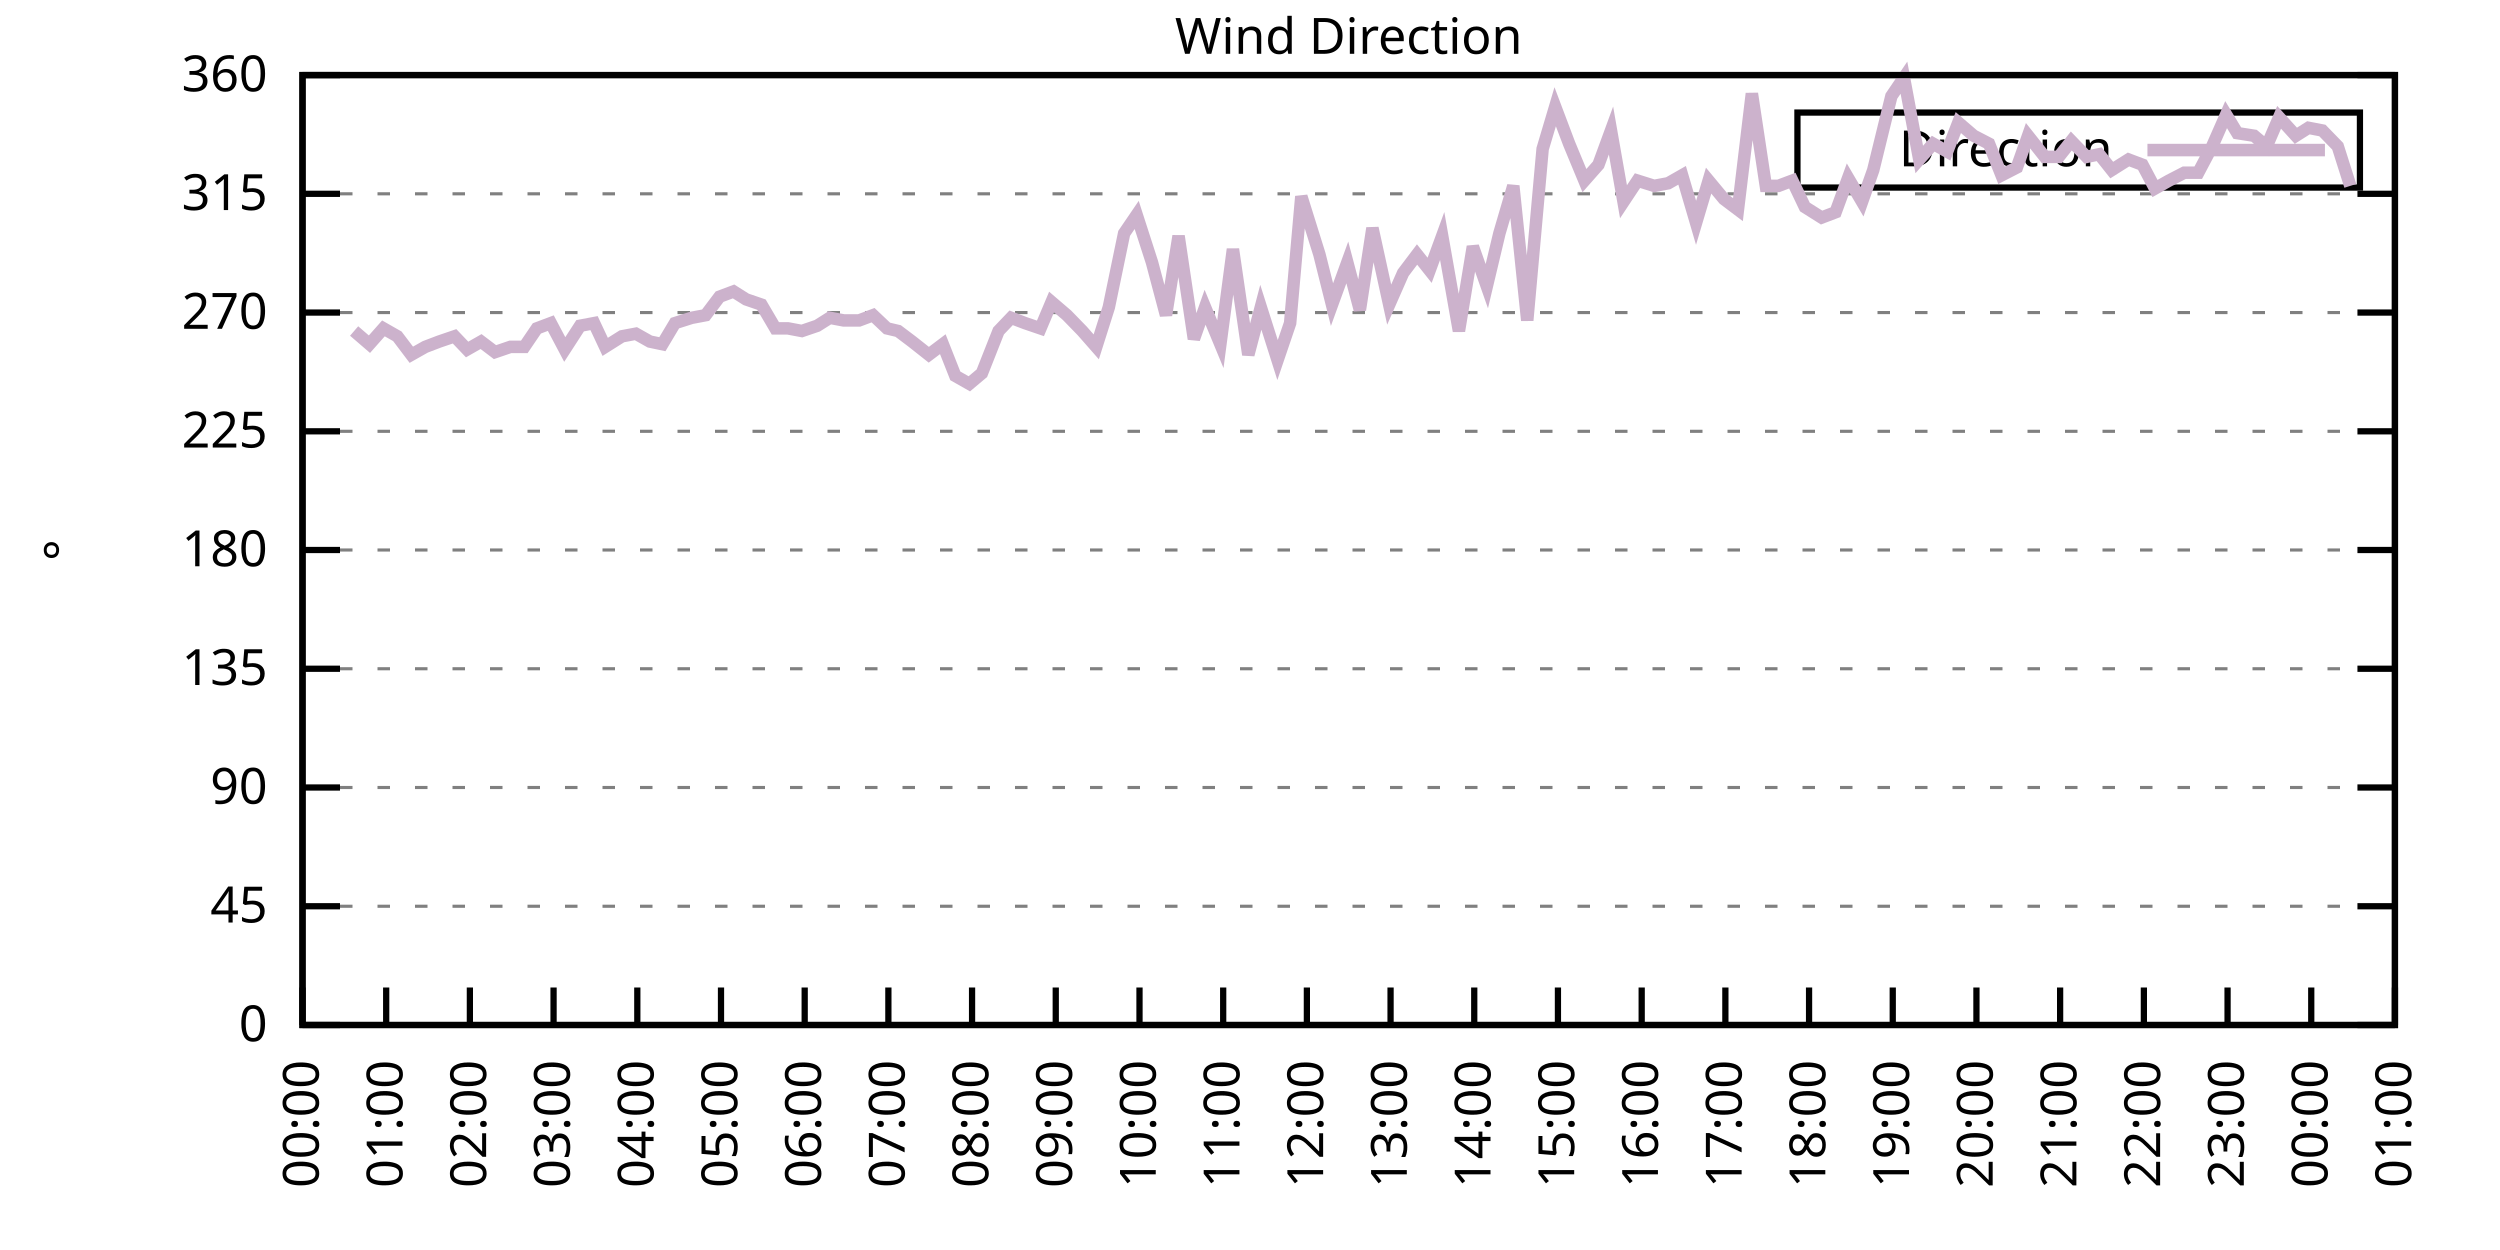
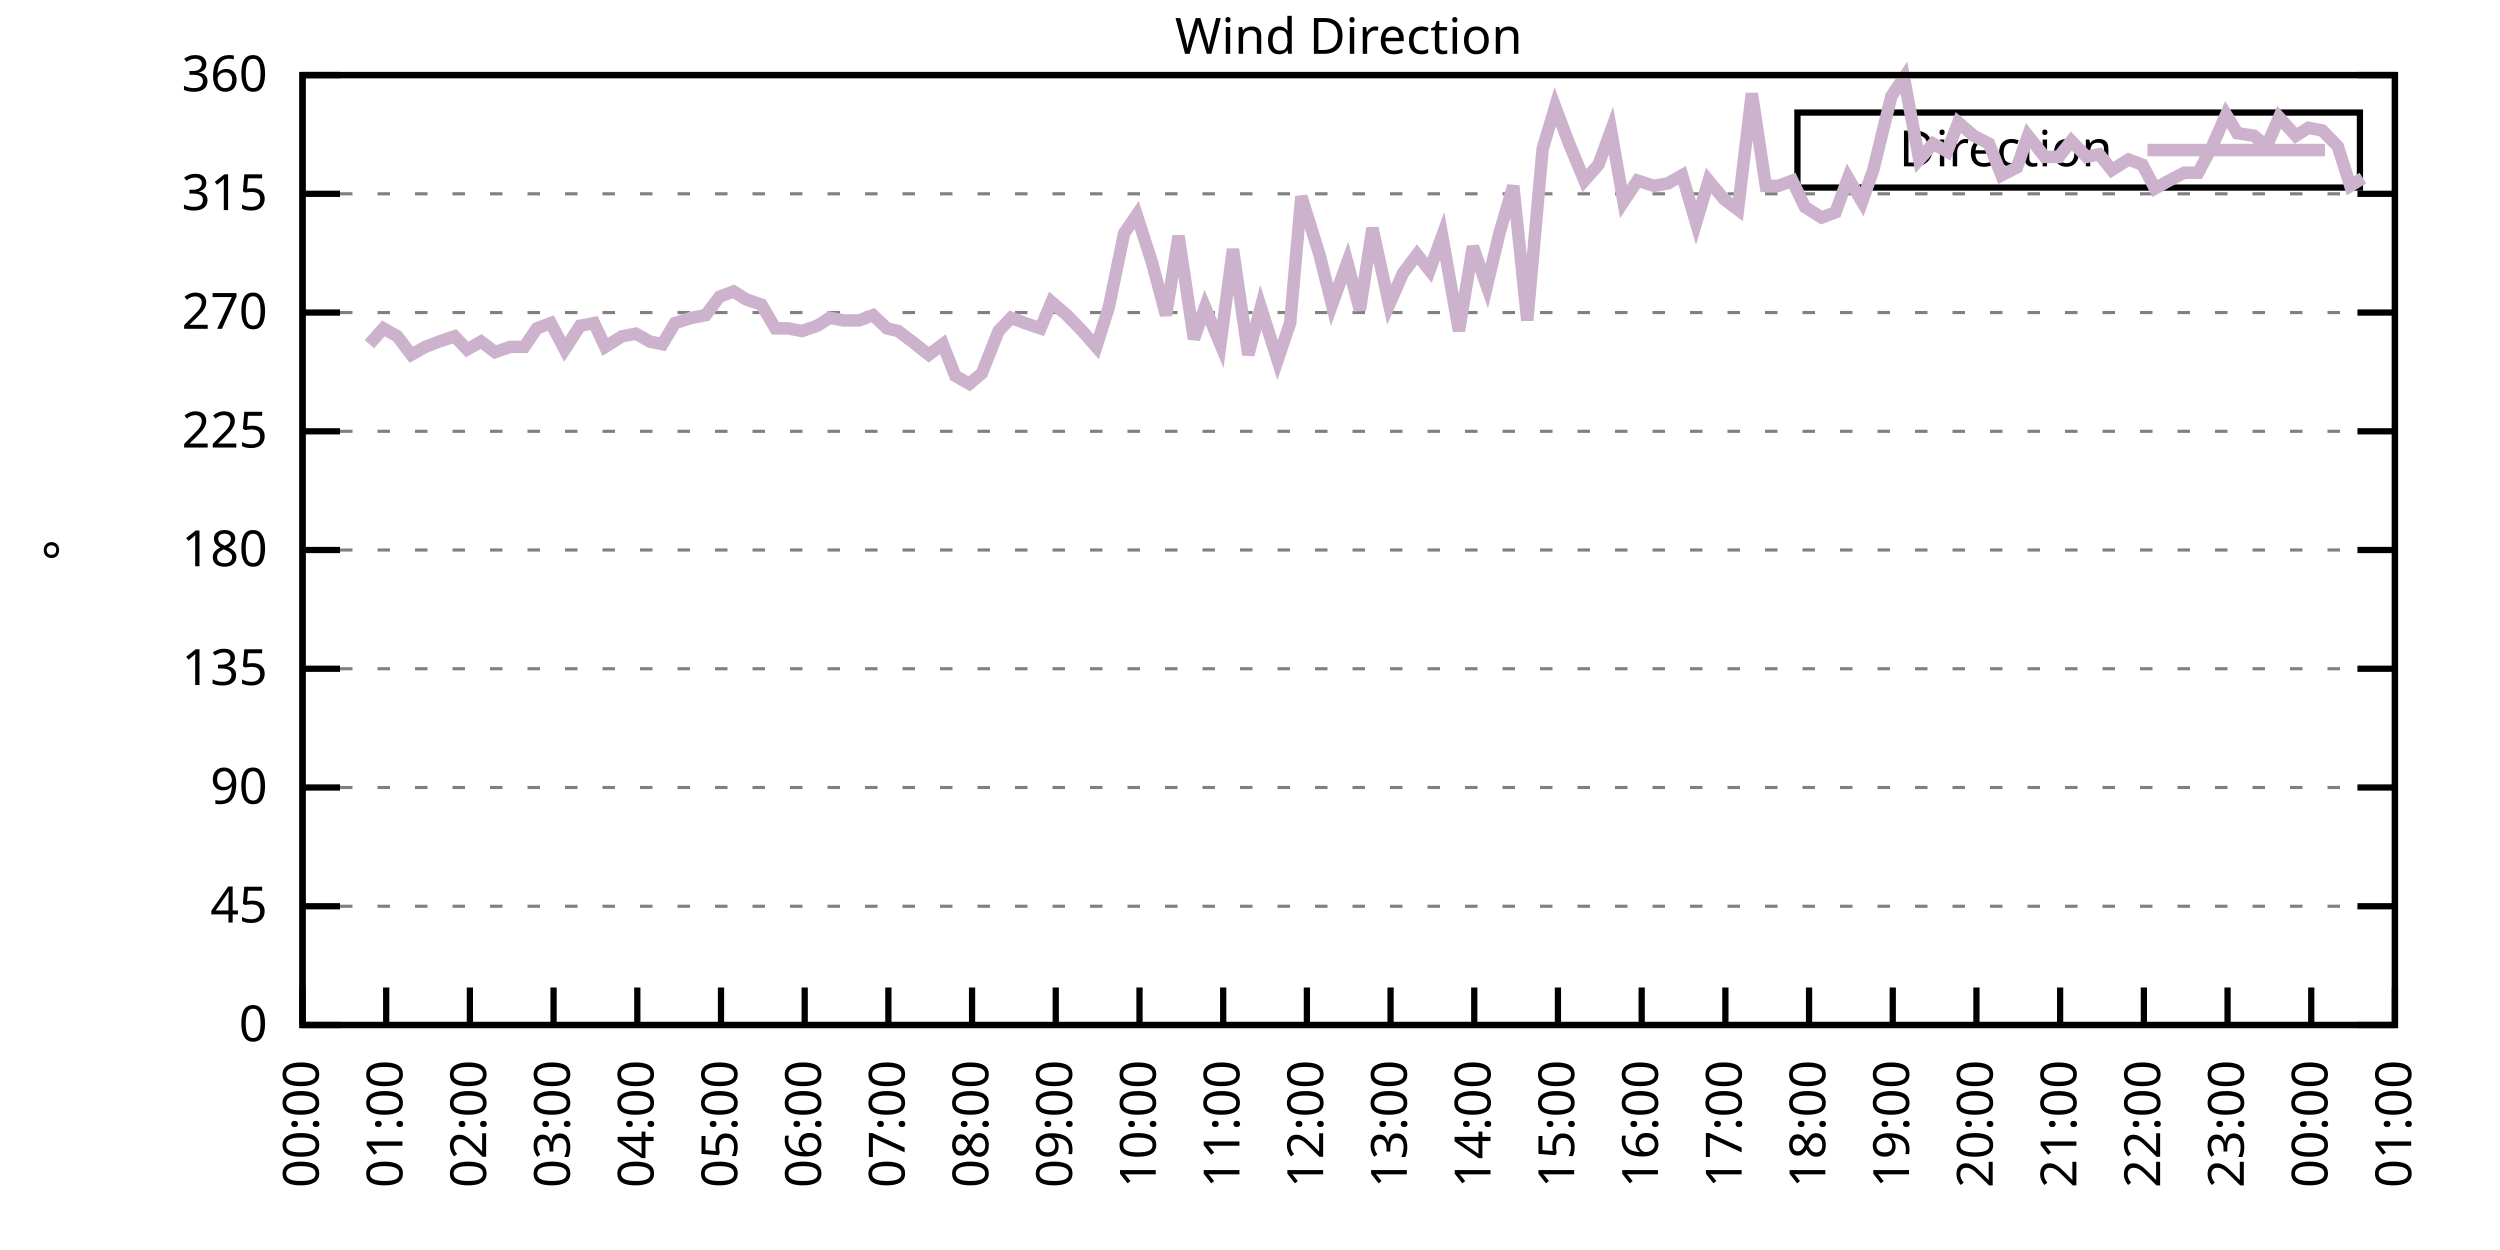
<svg xmlns="http://www.w3.org/2000/svg" xmlns:xlink="http://www.w3.org/1999/xlink" width="400" height="200" viewBox="0 0 400 200">
  <g id="gnuplot_canvas">
    <rect x="0" y="0" width="400" height="200" fill="none" />
    <defs>
      <circle id="gpDot" r="0.5" stroke-width="0.5" stroke="currentColor" />
      <path id="gpPt0" stroke-width="0.333" stroke="currentColor" d="M-1,0 h2 M0,-1 v2" />
      <path id="gpPt1" stroke-width="0.333" stroke="currentColor" d="M-1,-1 L1,1 M1,-1 L-1,1" />
      <path id="gpPt2" stroke-width="0.333" stroke="currentColor" d="M-1,0 L1,0 M0,-1 L0,1 M-1,-1 L1,1 M-1,1 L1,-1" />
      <rect id="gpPt3" stroke-width="0.333" stroke="currentColor" x="-1" y="-1" width="2" height="2" />
      <rect id="gpPt4" stroke-width="0.333" stroke="currentColor" fill="currentColor" x="-1" y="-1" width="2" height="2" />
      <circle id="gpPt5" stroke-width="0.333" stroke="currentColor" cx="0" cy="0" r="1" />
      <use xlink:href="#gpPt5" id="gpPt6" fill="currentColor" stroke="none" />
      <path id="gpPt7" stroke-width="0.333" stroke="currentColor" d="M0,-1.33 L-1.33,0.67 L1.33,0.67 z" />
      <use xlink:href="#gpPt7" id="gpPt8" fill="currentColor" stroke="none" />
      <use xlink:href="#gpPt7" id="gpPt9" stroke="currentColor" transform="rotate(180)" />
      <use xlink:href="#gpPt9" id="gpPt10" fill="currentColor" stroke="none" />
      <use xlink:href="#gpPt3" id="gpPt11" stroke="currentColor" transform="rotate(45)" />
      <use xlink:href="#gpPt11" id="gpPt12" fill="currentColor" stroke="none" />
      <path id="gpPt13" stroke-width="0.333" stroke="currentColor" d="M0,1.330 L1.265,0.411 L0.782,-1.067 L-0.782,-1.076 L-1.265,0.411 z" />
      <use xlink:href="#gpPt13" id="gpPt14" fill="currentColor" stroke="none" />
      <filter id="textbox" filterUnits="objectBoundingBox" x="0" y="0" height="1" width="1">
        <feFlood flood-color="white" flood-opacity="1" result="bgnd" />
        <feComposite in="SourceGraphic" in2="bgnd" operator="atop" />
      </filter>
      <filter id="greybox" filterUnits="objectBoundingBox" x="0" y="0" height="1" width="1">
        <feFlood flood-color="lightgrey" flood-opacity="1" result="grey" />
        <feComposite in="SourceGraphic" in2="grey" operator="atop" />
      </filter>
    </defs>
    <g fill="none" color="white" stroke="currentColor" stroke-width="1.00" stroke-linecap="butt" stroke-linejoin="miter">
</g>
    <g fill="none" color="black" stroke="currentColor" stroke-width="1.00" stroke-linecap="butt" stroke-linejoin="miter">
      <g stroke="none" shape-rendering="crispEdges">
        <polygon fill="rgb(255, 255, 255)" points="48.40,164.00 383.18,164.00 383.18,12.02 48.40,12.02 " />
      </g>
    </g>
    <g fill="none" color="black" stroke="currentColor" stroke-width="1.00" stroke-linecap="butt" stroke-linejoin="miter">
</g>
    <g fill="none" color="black" stroke="black" stroke-width="0.50" stroke-linecap="butt" stroke-linejoin="miter">
</g>
    <g fill="none" color="gray" stroke="currentColor" stroke-width="0.50" stroke-linecap="butt" stroke-linejoin="miter">
      <path stroke="gray" stroke-dasharray="2,4" class="gridline" d="M48.40,164.00 L383.19,164.00  " />
    </g>
    <g fill="none" color="gray" stroke="gray" stroke-width="1.00" stroke-linecap="butt" stroke-linejoin="miter">
</g>
    <g fill="none" color="black" stroke="currentColor" stroke-width="1.00" stroke-linecap="butt" stroke-linejoin="miter">
      <path stroke="black" d="M48.40,164.00 L54.40,164.00 M383.19,164.00 L377.19,164.00  " />
      <g transform="translate(42.80,166.60)" stroke="none" fill="black" font-family="Sans" font-size="8.00" text-anchor="end">
        <text>
          <tspan font-family="Sans"> 0</tspan>
        </text>
      </g>
    </g>
    <g fill="none" color="black" stroke="currentColor" stroke-width="1.00" stroke-linecap="butt" stroke-linejoin="miter">
</g>
    <g fill="none" color="black" stroke="black" stroke-width="0.50" stroke-linecap="butt" stroke-linejoin="miter">
</g>
    <g fill="none" color="gray" stroke="currentColor" stroke-width="0.50" stroke-linecap="butt" stroke-linejoin="miter">
      <path stroke="gray" stroke-dasharray="2,4" class="gridline" d="M48.40,145.00 L383.19,145.00  " />
    </g>
    <g fill="none" color="gray" stroke="gray" stroke-width="1.00" stroke-linecap="butt" stroke-linejoin="miter">
</g>
    <g fill="none" color="black" stroke="currentColor" stroke-width="1.00" stroke-linecap="butt" stroke-linejoin="miter">
      <path stroke="black" d="M48.40,145.00 L54.40,145.00 M383.19,145.00 L377.19,145.00  " />
      <g transform="translate(42.80,147.60)" stroke="none" fill="black" font-family="Sans" font-size="8.00" text-anchor="end">
        <text>
          <tspan font-family="Sans"> 45</tspan>
        </text>
      </g>
    </g>
    <g fill="none" color="black" stroke="currentColor" stroke-width="1.00" stroke-linecap="butt" stroke-linejoin="miter">
</g>
    <g fill="none" color="black" stroke="black" stroke-width="0.50" stroke-linecap="butt" stroke-linejoin="miter">
</g>
    <g fill="none" color="gray" stroke="currentColor" stroke-width="0.50" stroke-linecap="butt" stroke-linejoin="miter">
      <path stroke="gray" stroke-dasharray="2,4" class="gridline" d="M48.40,126.00 L383.19,126.00  " />
    </g>
    <g fill="none" color="gray" stroke="gray" stroke-width="1.00" stroke-linecap="butt" stroke-linejoin="miter">
</g>
    <g fill="none" color="black" stroke="currentColor" stroke-width="1.00" stroke-linecap="butt" stroke-linejoin="miter">
      <path stroke="black" d="M48.40,126.00 L54.40,126.00 M383.19,126.00 L377.19,126.00  " />
      <g transform="translate(42.80,128.60)" stroke="none" fill="black" font-family="Sans" font-size="8.00" text-anchor="end">
        <text>
          <tspan font-family="Sans"> 90</tspan>
        </text>
      </g>
    </g>
    <g fill="none" color="black" stroke="currentColor" stroke-width="1.00" stroke-linecap="butt" stroke-linejoin="miter">
</g>
    <g fill="none" color="black" stroke="black" stroke-width="0.50" stroke-linecap="butt" stroke-linejoin="miter">
</g>
    <g fill="none" color="gray" stroke="currentColor" stroke-width="0.50" stroke-linecap="butt" stroke-linejoin="miter">
      <path stroke="gray" stroke-dasharray="2,4" class="gridline" d="M48.40,107.00 L383.19,107.00  " />
    </g>
    <g fill="none" color="gray" stroke="gray" stroke-width="1.00" stroke-linecap="butt" stroke-linejoin="miter">
</g>
    <g fill="none" color="black" stroke="currentColor" stroke-width="1.00" stroke-linecap="butt" stroke-linejoin="miter">
      <path stroke="black" d="M48.40,107.00 L54.40,107.00 M383.19,107.00 L377.19,107.00  " />
      <g transform="translate(42.80,109.60)" stroke="none" fill="black" font-family="Sans" font-size="8.00" text-anchor="end">
        <text>
          <tspan font-family="Sans"> 135</tspan>
        </text>
      </g>
    </g>
    <g fill="none" color="black" stroke="currentColor" stroke-width="1.00" stroke-linecap="butt" stroke-linejoin="miter">
</g>
    <g fill="none" color="black" stroke="black" stroke-width="0.50" stroke-linecap="butt" stroke-linejoin="miter">
</g>
    <g fill="none" color="gray" stroke="currentColor" stroke-width="0.50" stroke-linecap="butt" stroke-linejoin="miter">
      <path stroke="gray" stroke-dasharray="2,4" class="gridline" d="M48.40,88.00 L383.19,88.00  " />
    </g>
    <g fill="none" color="gray" stroke="gray" stroke-width="1.00" stroke-linecap="butt" stroke-linejoin="miter">
</g>
    <g fill="none" color="black" stroke="currentColor" stroke-width="1.00" stroke-linecap="butt" stroke-linejoin="miter">
      <path stroke="black" d="M48.40,88.00 L54.40,88.00 M383.19,88.00 L377.19,88.00  " />
      <g transform="translate(42.80,90.60)" stroke="none" fill="black" font-family="Sans" font-size="8.00" text-anchor="end">
        <text>
          <tspan font-family="Sans"> 180</tspan>
        </text>
      </g>
    </g>
    <g fill="none" color="black" stroke="currentColor" stroke-width="1.00" stroke-linecap="butt" stroke-linejoin="miter">
</g>
    <g fill="none" color="black" stroke="black" stroke-width="0.50" stroke-linecap="butt" stroke-linejoin="miter">
</g>
    <g fill="none" color="gray" stroke="currentColor" stroke-width="0.50" stroke-linecap="butt" stroke-linejoin="miter">
      <path stroke="gray" stroke-dasharray="2,4" class="gridline" d="M48.40,69.01 L383.19,69.01  " />
    </g>
    <g fill="none" color="gray" stroke="gray" stroke-width="1.00" stroke-linecap="butt" stroke-linejoin="miter">
</g>
    <g fill="none" color="black" stroke="currentColor" stroke-width="1.00" stroke-linecap="butt" stroke-linejoin="miter">
      <path stroke="black" d="M48.40,69.01 L54.40,69.01 M383.19,69.01 L377.19,69.01  " />
      <g transform="translate(42.80,71.61)" stroke="none" fill="black" font-family="Sans" font-size="8.00" text-anchor="end">
        <text>
          <tspan font-family="Sans"> 225</tspan>
        </text>
      </g>
    </g>
    <g fill="none" color="black" stroke="currentColor" stroke-width="1.00" stroke-linecap="butt" stroke-linejoin="miter">
</g>
    <g fill="none" color="black" stroke="black" stroke-width="0.50" stroke-linecap="butt" stroke-linejoin="miter">
</g>
    <g fill="none" color="gray" stroke="currentColor" stroke-width="0.50" stroke-linecap="butt" stroke-linejoin="miter">
      <path stroke="gray" stroke-dasharray="2,4" class="gridline" d="M48.40,50.01 L383.19,50.01  " />
    </g>
    <g fill="none" color="gray" stroke="gray" stroke-width="1.00" stroke-linecap="butt" stroke-linejoin="miter">
</g>
    <g fill="none" color="black" stroke="currentColor" stroke-width="1.00" stroke-linecap="butt" stroke-linejoin="miter">
      <path stroke="black" d="M48.40,50.01 L54.40,50.01 M383.19,50.01 L377.19,50.01  " />
      <g transform="translate(42.80,52.61)" stroke="none" fill="black" font-family="Sans" font-size="8.00" text-anchor="end">
        <text>
          <tspan font-family="Sans"> 270</tspan>
        </text>
      </g>
    </g>
    <g fill="none" color="black" stroke="currentColor" stroke-width="1.00" stroke-linecap="butt" stroke-linejoin="miter">
</g>
    <g fill="none" color="black" stroke="black" stroke-width="0.50" stroke-linecap="butt" stroke-linejoin="miter">
</g>
    <g fill="none" color="gray" stroke="currentColor" stroke-width="0.50" stroke-linecap="butt" stroke-linejoin="miter">
      <path stroke="gray" stroke-dasharray="2,4" class="gridline" d="M48.40,31.01 L383.19,31.01  " />
    </g>
    <g fill="none" color="gray" stroke="gray" stroke-width="1.00" stroke-linecap="butt" stroke-linejoin="miter">
</g>
    <g fill="none" color="black" stroke="currentColor" stroke-width="1.00" stroke-linecap="butt" stroke-linejoin="miter">
      <path stroke="black" d="M48.40,31.01 L54.40,31.01 M383.19,31.01 L377.19,31.01  " />
      <g transform="translate(42.80,33.61)" stroke="none" fill="black" font-family="Sans" font-size="8.00" text-anchor="end">
        <text>
          <tspan font-family="Sans"> 315</tspan>
        </text>
      </g>
    </g>
    <g fill="none" color="black" stroke="currentColor" stroke-width="1.00" stroke-linecap="butt" stroke-linejoin="miter">
</g>
    <g fill="none" color="black" stroke="black" stroke-width="0.50" stroke-linecap="butt" stroke-linejoin="miter">
</g>
    <g fill="none" color="gray" stroke="currentColor" stroke-width="0.50" stroke-linecap="butt" stroke-linejoin="miter">
      <path stroke="gray" stroke-dasharray="2,4" class="gridline" d="M48.40,12.01 L383.19,12.01  " />
    </g>
    <g fill="none" color="gray" stroke="gray" stroke-width="1.00" stroke-linecap="butt" stroke-linejoin="miter">
</g>
    <g fill="none" color="black" stroke="currentColor" stroke-width="1.00" stroke-linecap="butt" stroke-linejoin="miter">
      <path stroke="black" d="M48.40,12.01 L54.40,12.01 M383.19,12.01 L377.19,12.01  " />
      <g transform="translate(42.80,14.61)" stroke="none" fill="black" font-family="Sans" font-size="8.00" text-anchor="end">
        <text>
          <tspan font-family="Sans"> 360</tspan>
        </text>
      </g>
    </g>
    <g fill="none" color="black" stroke="currentColor" stroke-width="1.00" stroke-linecap="butt" stroke-linejoin="miter">
      <path stroke="black" d="M48.40,164.00 L48.40,158.00  " />
      <g transform="translate(51.00,169.60) rotate(270.00)" stroke="none" fill="black" font-family="Sans" font-size="8.00" text-anchor="end">
        <text>
          <tspan font-family="Sans">00:00</tspan>
        </text>
      </g>
    </g>
    <g fill="none" color="black" stroke="currentColor" stroke-width="1.00" stroke-linecap="butt" stroke-linejoin="miter">
      <path stroke="black" d="M61.79,164.00 L61.79,158.00  " />
      <g transform="translate(64.39,169.60) rotate(270.00)" stroke="none" fill="black" font-family="Sans" font-size="8.00" text-anchor="end">
        <text>
          <tspan font-family="Sans">01:00</tspan>
        </text>
      </g>
    </g>
    <g fill="none" color="black" stroke="currentColor" stroke-width="1.00" stroke-linecap="butt" stroke-linejoin="miter">
      <path stroke="black" d="M75.18,164.00 L75.18,158.00  " />
      <g transform="translate(77.78,169.60) rotate(270.00)" stroke="none" fill="black" font-family="Sans" font-size="8.00" text-anchor="end">
        <text>
          <tspan font-family="Sans">02:00</tspan>
        </text>
      </g>
    </g>
    <g fill="none" color="black" stroke="currentColor" stroke-width="1.00" stroke-linecap="butt" stroke-linejoin="miter">
      <path stroke="black" d="M88.57,164.00 L88.57,158.00  " />
      <g transform="translate(91.17,169.60) rotate(270.00)" stroke="none" fill="black" font-family="Sans" font-size="8.00" text-anchor="end">
        <text>
          <tspan font-family="Sans">03:00</tspan>
        </text>
      </g>
    </g>
    <g fill="none" color="black" stroke="currentColor" stroke-width="1.00" stroke-linecap="butt" stroke-linejoin="miter">
      <path stroke="black" d="M101.97,164.00 L101.97,158.00  " />
      <g transform="translate(104.57,169.60) rotate(270.00)" stroke="none" fill="black" font-family="Sans" font-size="8.00" text-anchor="end">
        <text>
          <tspan font-family="Sans">04:00</tspan>
        </text>
      </g>
    </g>
    <g fill="none" color="black" stroke="currentColor" stroke-width="1.00" stroke-linecap="butt" stroke-linejoin="miter">
      <path stroke="black" d="M115.36,164.00 L115.36,158.00  " />
      <g transform="translate(117.96,169.60) rotate(270.00)" stroke="none" fill="black" font-family="Sans" font-size="8.00" text-anchor="end">
        <text>
          <tspan font-family="Sans">05:00</tspan>
        </text>
      </g>
    </g>
    <g fill="none" color="black" stroke="currentColor" stroke-width="1.00" stroke-linecap="butt" stroke-linejoin="miter">
      <path stroke="black" d="M128.75,164.00 L128.75,158.00  " />
      <g transform="translate(131.35,169.60) rotate(270.00)" stroke="none" fill="black" font-family="Sans" font-size="8.00" text-anchor="end">
        <text>
          <tspan font-family="Sans">06:00</tspan>
        </text>
      </g>
    </g>
    <g fill="none" color="black" stroke="currentColor" stroke-width="1.00" stroke-linecap="butt" stroke-linejoin="miter">
      <path stroke="black" d="M142.14,164.00 L142.14,158.00  " />
      <g transform="translate(144.74,169.60) rotate(270.00)" stroke="none" fill="black" font-family="Sans" font-size="8.00" text-anchor="end">
        <text>
          <tspan font-family="Sans">07:00</tspan>
        </text>
      </g>
    </g>
    <g fill="none" color="black" stroke="currentColor" stroke-width="1.00" stroke-linecap="butt" stroke-linejoin="miter">
      <path stroke="black" d="M155.53,164.00 L155.53,158.00  " />
      <g transform="translate(158.13,169.60) rotate(270.00)" stroke="none" fill="black" font-family="Sans" font-size="8.00" text-anchor="end">
        <text>
          <tspan font-family="Sans">08:00</tspan>
        </text>
      </g>
    </g>
    <g fill="none" color="black" stroke="currentColor" stroke-width="1.00" stroke-linecap="butt" stroke-linejoin="miter">
      <path stroke="black" d="M168.92,164.00 L168.92,158.00  " />
      <g transform="translate(171.52,169.60) rotate(270.00)" stroke="none" fill="black" font-family="Sans" font-size="8.00" text-anchor="end">
        <text>
          <tspan font-family="Sans">09:00</tspan>
        </text>
      </g>
    </g>
    <g fill="none" color="black" stroke="currentColor" stroke-width="1.00" stroke-linecap="butt" stroke-linejoin="miter">
      <path stroke="black" d="M182.32,164.00 L182.32,158.00  " />
      <g transform="translate(184.92,169.60) rotate(270.00)" stroke="none" fill="black" font-family="Sans" font-size="8.00" text-anchor="end">
        <text>
          <tspan font-family="Sans">10:00</tspan>
        </text>
      </g>
    </g>
    <g fill="none" color="black" stroke="currentColor" stroke-width="1.00" stroke-linecap="butt" stroke-linejoin="miter">
      <path stroke="black" d="M195.71,164.00 L195.71,158.00  " />
      <g transform="translate(198.31,169.60) rotate(270.00)" stroke="none" fill="black" font-family="Sans" font-size="8.00" text-anchor="end">
        <text>
          <tspan font-family="Sans">11:00</tspan>
        </text>
      </g>
    </g>
    <g fill="none" color="black" stroke="currentColor" stroke-width="1.00" stroke-linecap="butt" stroke-linejoin="miter">
      <path stroke="black" d="M209.10,164.00 L209.10,158.00  " />
      <g transform="translate(211.70,169.60) rotate(270.00)" stroke="none" fill="black" font-family="Sans" font-size="8.00" text-anchor="end">
        <text>
          <tspan font-family="Sans">12:00</tspan>
        </text>
      </g>
    </g>
    <g fill="none" color="black" stroke="currentColor" stroke-width="1.00" stroke-linecap="butt" stroke-linejoin="miter">
      <path stroke="black" d="M222.49,164.00 L222.49,158.00  " />
      <g transform="translate(225.09,169.60) rotate(270.00)" stroke="none" fill="black" font-family="Sans" font-size="8.00" text-anchor="end">
        <text>
          <tspan font-family="Sans">13:00</tspan>
        </text>
      </g>
    </g>
    <g fill="none" color="black" stroke="currentColor" stroke-width="1.00" stroke-linecap="butt" stroke-linejoin="miter">
      <path stroke="black" d="M235.88,164.00 L235.88,158.00  " />
      <g transform="translate(238.48,169.60) rotate(270.00)" stroke="none" fill="black" font-family="Sans" font-size="8.00" text-anchor="end">
        <text>
          <tspan font-family="Sans">14:00</tspan>
        </text>
      </g>
    </g>
    <g fill="none" color="black" stroke="currentColor" stroke-width="1.00" stroke-linecap="butt" stroke-linejoin="miter">
      <path stroke="black" d="M249.27,164.00 L249.27,158.00  " />
      <g transform="translate(251.87,169.60) rotate(270.00)" stroke="none" fill="black" font-family="Sans" font-size="8.00" text-anchor="end">
        <text>
          <tspan font-family="Sans">15:00</tspan>
        </text>
      </g>
    </g>
    <g fill="none" color="black" stroke="currentColor" stroke-width="1.00" stroke-linecap="butt" stroke-linejoin="miter">
      <path stroke="black" d="M262.67,164.00 L262.67,158.00  " />
      <g transform="translate(265.27,169.60) rotate(270.00)" stroke="none" fill="black" font-family="Sans" font-size="8.00" text-anchor="end">
        <text>
          <tspan font-family="Sans">16:00</tspan>
        </text>
      </g>
    </g>
    <g fill="none" color="black" stroke="currentColor" stroke-width="1.00" stroke-linecap="butt" stroke-linejoin="miter">
      <path stroke="black" d="M276.06,164.00 L276.06,158.00  " />
      <g transform="translate(278.66,169.60) rotate(270.00)" stroke="none" fill="black" font-family="Sans" font-size="8.00" text-anchor="end">
        <text>
          <tspan font-family="Sans">17:00</tspan>
        </text>
      </g>
    </g>
    <g fill="none" color="black" stroke="currentColor" stroke-width="1.00" stroke-linecap="butt" stroke-linejoin="miter">
      <path stroke="black" d="M289.45,164.00 L289.45,158.00  " />
      <g transform="translate(292.05,169.60) rotate(270.00)" stroke="none" fill="black" font-family="Sans" font-size="8.00" text-anchor="end">
        <text>
          <tspan font-family="Sans">18:00</tspan>
        </text>
      </g>
    </g>
    <g fill="none" color="black" stroke="currentColor" stroke-width="1.00" stroke-linecap="butt" stroke-linejoin="miter">
      <path stroke="black" d="M302.84,164.00 L302.84,158.00  " />
      <g transform="translate(305.44,169.60) rotate(270.00)" stroke="none" fill="black" font-family="Sans" font-size="8.00" text-anchor="end">
        <text>
          <tspan font-family="Sans">19:00</tspan>
        </text>
      </g>
    </g>
    <g fill="none" color="black" stroke="currentColor" stroke-width="1.00" stroke-linecap="butt" stroke-linejoin="miter">
      <path stroke="black" d="M316.23,164.00 L316.23,158.00  " />
      <g transform="translate(318.83,169.60) rotate(270.00)" stroke="none" fill="black" font-family="Sans" font-size="8.00" text-anchor="end">
        <text>
          <tspan font-family="Sans">20:00</tspan>
        </text>
      </g>
    </g>
    <g fill="none" color="black" stroke="currentColor" stroke-width="1.00" stroke-linecap="butt" stroke-linejoin="miter">
      <path stroke="black" d="M329.62,164.00 L329.62,158.00  " />
      <g transform="translate(332.22,169.60) rotate(270.00)" stroke="none" fill="black" font-family="Sans" font-size="8.00" text-anchor="end">
        <text>
          <tspan font-family="Sans">21:00</tspan>
        </text>
      </g>
    </g>
    <g fill="none" color="black" stroke="currentColor" stroke-width="1.00" stroke-linecap="butt" stroke-linejoin="miter">
      <path stroke="black" d="M343.02,164.00 L343.02,158.00  " />
      <g transform="translate(345.62,169.60) rotate(270.00)" stroke="none" fill="black" font-family="Sans" font-size="8.00" text-anchor="end">
        <text>
          <tspan font-family="Sans">22:00</tspan>
        </text>
      </g>
    </g>
    <g fill="none" color="black" stroke="currentColor" stroke-width="1.00" stroke-linecap="butt" stroke-linejoin="miter">
      <path stroke="black" d="M356.41,164.00 L356.41,158.00  " />
      <g transform="translate(359.01,169.60) rotate(270.00)" stroke="none" fill="black" font-family="Sans" font-size="8.00" text-anchor="end">
        <text>
          <tspan font-family="Sans">23:00</tspan>
        </text>
      </g>
    </g>
    <g fill="none" color="black" stroke="currentColor" stroke-width="1.00" stroke-linecap="butt" stroke-linejoin="miter">
      <path stroke="black" d="M369.80,164.00 L369.80,158.00  " />
      <g transform="translate(372.40,169.60) rotate(270.00)" stroke="none" fill="black" font-family="Sans" font-size="8.00" text-anchor="end">
        <text>
          <tspan font-family="Sans">00:00</tspan>
        </text>
      </g>
    </g>
    <g fill="none" color="black" stroke="currentColor" stroke-width="1.00" stroke-linecap="butt" stroke-linejoin="miter">
      <path stroke="black" d="M383.19,164.00 L383.19,158.00  " />
      <g transform="translate(385.79,169.60) rotate(270.00)" stroke="none" fill="black" font-family="Sans" font-size="8.00" text-anchor="end">
        <text>
          <tspan font-family="Sans">01:00</tspan>
        </text>
      </g>
    </g>
    <g fill="none" color="black" stroke="currentColor" stroke-width="1.00" stroke-linecap="butt" stroke-linejoin="miter">
</g>
    <g fill="none" color="black" stroke="currentColor" stroke-width="1.00" stroke-linecap="butt" stroke-linejoin="miter">
      <path stroke="black" d="M48.40,12.01 L48.40,164.00 L383.19,164.00 L383.19,12.01 L48.40,12.01 Z  " />
    </g>
    <g fill="none" color="black" stroke="currentColor" stroke-width="1.00" stroke-linecap="butt" stroke-linejoin="miter">
</g>
    <g fill="none" color="black" stroke="currentColor" stroke-width="1.00" stroke-linecap="butt" stroke-linejoin="miter">
      <path stroke="black" d="M287.59,30.01 L287.59,18.01 L377.59,18.01 L377.59,30.01 L287.59,30.01 Z  " />
    </g>
    <g id="Wind_direction_plot_1">
      <g fill="none" color="white" stroke="black" stroke-width="2.00" stroke-linecap="butt" stroke-linejoin="miter">
</g>
      <g fill="none" color="black" stroke="currentColor" stroke-width="2.00" stroke-linecap="butt" stroke-linejoin="miter">
        <g transform="translate(337.99,26.61)" stroke="none" fill="black" font-family="Sans" font-size="8.00" text-anchor="end">
          <text>
            <tspan font-family="Sans">Direction</tspan>
          </text>
        </g>
      </g>
      <g fill="none" color="black" stroke="currentColor" stroke-width="2.00" stroke-linecap="butt" stroke-linejoin="miter">
-         <path stroke="rgb(204, 178, 204)" d="M343.59,24.01 L371.99,24.01 M56.66,52.96 L59.11,55.07 L61.35,52.54 L63.58,53.81 L65.81,56.76 L68.04,55.50   L70.27,54.65 L72.73,53.81 L74.74,55.92 L76.97,54.65 L79.20,56.34 L81.66,55.50 L83.89,55.50 L85.90,52.54   L88.13,51.70 L90.36,55.92 L92.82,52.12 L95.05,51.70 L96.83,55.50 L99.51,53.81 L101.74,53.39 L103.98,54.65   L105.98,55.07 L107.99,51.70 L110.67,50.85 L112.90,50.43 L115.13,47.47 L117.37,46.63 L119.38,47.90 L121.83,48.74   L124.06,52.54 L126.07,52.54 L128.30,52.96 L130.76,52.12 L132.77,50.85 L135.00,51.27 L137.45,51.27 L139.69,50.43   L141.92,52.54 L143.70,52.96 L145.94,54.65 L148.61,56.76 L150.85,55.07 L152.85,60.14 L155.09,61.41 L157.10,59.72   L159.77,52.96 L161.78,50.85 L164.01,51.70 L166.47,52.54 L168.25,48.32 L170.71,50.43 L173.17,52.96 L175.40,55.50   L177.41,49.16 L179.86,37.34 L181.87,34.39 L184.32,41.99 L186.56,50.43 L188.57,37.76 L191.02,54.23 L192.81,49.16   L195.26,55.07 L197.27,39.87 L199.73,56.76 L201.73,49.16 L204.41,57.61 L206.42,51.70 L208.21,31.43 L211.11,40.72   L213.12,48.74 L215.57,41.99 L217.58,49.59 L219.59,36.50 L222.27,48.74 L224.50,43.67 L226.73,40.72 L228.74,43.25   L230.75,37.76 L233.43,52.96 L235.66,39.45 L237.89,45.79 L239.90,37.34 L242.13,29.74 L244.36,51.27 L246.82,23.83   L248.83,17.08 L251.06,22.99 L253.51,28.90 L255.75,26.36 L257.76,20.88 L259.76,32.28 L262.00,28.90 L264.67,29.74   L266.91,29.32 L269.14,28.05 L271.37,35.65 L273.38,28.90 L275.83,31.85 L278.07,33.54 L280.30,14.97 L282.53,29.74   L284.54,29.74 L286.77,28.90 L288.78,33.12 L291.46,34.81 L293.69,33.96 L295.70,28.48 L297.93,32.28 L299.72,27.21   L302.62,15.39 L304.63,12.43 L307.08,25.52 L309.31,22.99 L311.54,24.25 L313.33,19.61 L315.79,21.72 L318.24,22.99   L320.25,28.05 L322.70,26.79 L324.49,21.72 L327.17,25.10 L329.40,25.10 L331.41,22.56 L333.86,25.10 L335.87,24.68   L337.88,27.21 L340.56,25.52 L342.79,26.36 L344.80,30.16 L347.03,28.90 L349.49,27.63 L351.72,27.63 L353.95,23.41   L356.18,18.34 L357.97,21.30 L360.65,21.72 L362.66,23.41 L364.66,18.77 L367.34,21.72 L369.35,20.45 L371.58,20.88   L374.04,23.41 L376.05,29.74  " />
+         <path stroke="rgb(204, 178, 204)" d="M343.59,24.01 L371.99,24.01 M59.11,55.07 L61.35,52.54 L63.58,53.81 L65.81,56.76 L68.04,55.50 L70.27,54.65   L72.73,53.81 L74.74,55.92 L76.97,54.65 L79.20,56.34 L81.66,55.50 L83.89,55.50 L85.90,52.54 L88.13,51.70   L90.36,55.92 L92.82,52.12 L95.05,51.70 L96.83,55.50 L99.51,53.81 L101.74,53.39 L103.98,54.65 L105.98,55.07   L107.99,51.70 L110.67,50.85 L112.90,50.43 L115.13,47.47 L117.37,46.63 L119.38,47.90 L121.83,48.74 L124.06,52.54   L126.07,52.54 L128.30,52.96 L130.76,52.12 L132.77,50.85 L135.00,51.27 L137.45,51.27 L139.69,50.43 L141.92,52.54   L143.70,52.96 L145.94,54.65 L148.61,56.76 L150.85,55.07 L152.85,60.14 L155.09,61.41 L157.10,59.72 L159.77,52.96   L161.78,50.85 L164.01,51.70 L166.47,52.54 L168.25,48.32 L170.71,50.43 L173.17,52.96 L175.40,55.50 L177.41,49.16   L179.86,37.34 L181.87,34.39 L184.32,41.99 L186.56,50.43 L188.57,37.76 L191.02,54.23 L192.81,49.16 L195.26,55.07   L197.27,39.87 L199.73,56.76 L201.73,49.16 L204.41,57.61 L206.42,51.70 L208.21,31.43 L211.11,40.72 L213.12,48.74   L215.57,41.99 L217.58,49.59 L219.59,36.50 L222.27,48.74 L224.50,43.67 L226.73,40.72 L228.74,43.25 L230.75,37.76   L233.43,52.96 L235.66,39.45 L237.89,45.79 L239.90,37.34 L242.13,29.74 L244.36,51.27 L246.82,23.83 L248.83,17.08   L251.06,22.99 L253.51,28.90 L255.75,26.36 L257.76,20.88 L259.76,32.28 L262.00,28.90 L264.67,29.74 L266.91,29.32   L269.14,28.05 L271.37,35.65 L273.38,28.90 L275.83,31.85 L278.07,33.54 L280.30,14.97 L282.53,29.74 L284.54,29.74   L286.77,28.90 L288.78,33.12 L291.46,34.81 L293.69,33.96 L295.70,28.48 L297.93,32.28 L299.72,27.21 L302.62,15.39   L304.63,12.43 L307.08,25.52 L309.31,22.99 L311.54,24.25 L313.33,19.61 L315.79,21.72 L318.24,22.99 L320.25,28.05   L322.70,26.79 L324.49,21.72 L327.17,25.10 L329.40,25.10 L331.41,22.56 L333.86,25.10 L335.87,24.68 L337.88,27.21   L340.56,25.52 L342.79,26.36 L344.80,30.16 L347.03,28.90 L349.49,27.63 L351.72,27.63 L353.95,23.41 L356.18,18.34   L357.97,21.30 L360.65,21.72 L362.66,23.41 L364.66,18.77 L367.34,21.72 L369.35,20.45 L371.58,20.88 L374.04,23.41   L376.05,29.74 L378.06,28.48  " />
      </g>
    </g>
    <g fill="none" color="black" stroke="currentColor" stroke-width="2.00" stroke-linecap="butt" stroke-linejoin="miter">
</g>
    <g fill="none" color="black" stroke="black" stroke-width="1.00" stroke-linecap="butt" stroke-linejoin="miter">
</g>
    <g fill="none" color="black" stroke="currentColor" stroke-width="1.00" stroke-linecap="butt" stroke-linejoin="miter">
      <path stroke="black" d="M48.40,12.01 L48.40,164.00 L383.19,164.00 L383.19,12.01 L48.40,12.01 Z  " />
      <g transform="translate(12.80,88.01) rotate(270.00)" stroke="none" fill="black" font-family="Sans" font-size="8.00" text-anchor="middle">
        <text>
          <tspan font-family="Sans">°</tspan>
        </text>
      </g>
    </g>
    <g fill="none" color="black" stroke="currentColor" stroke-width="1.00" stroke-linecap="butt" stroke-linejoin="miter">
</g>
    <g fill="none" color="black" stroke="currentColor" stroke-width="1.00" stroke-linecap="butt" stroke-linejoin="miter">
      <g transform="translate(215.79,8.61)" stroke="none" fill="black" font-family="Sans" font-size="8.00" text-anchor="middle">
        <text>
          <tspan font-family="Sans">Wind Direction</tspan>
        </text>
      </g>
    </g>
    <g fill="none" color="black" stroke="currentColor" stroke-width="1.00" stroke-linecap="butt" stroke-linejoin="miter">
</g>
  </g>
</svg>
